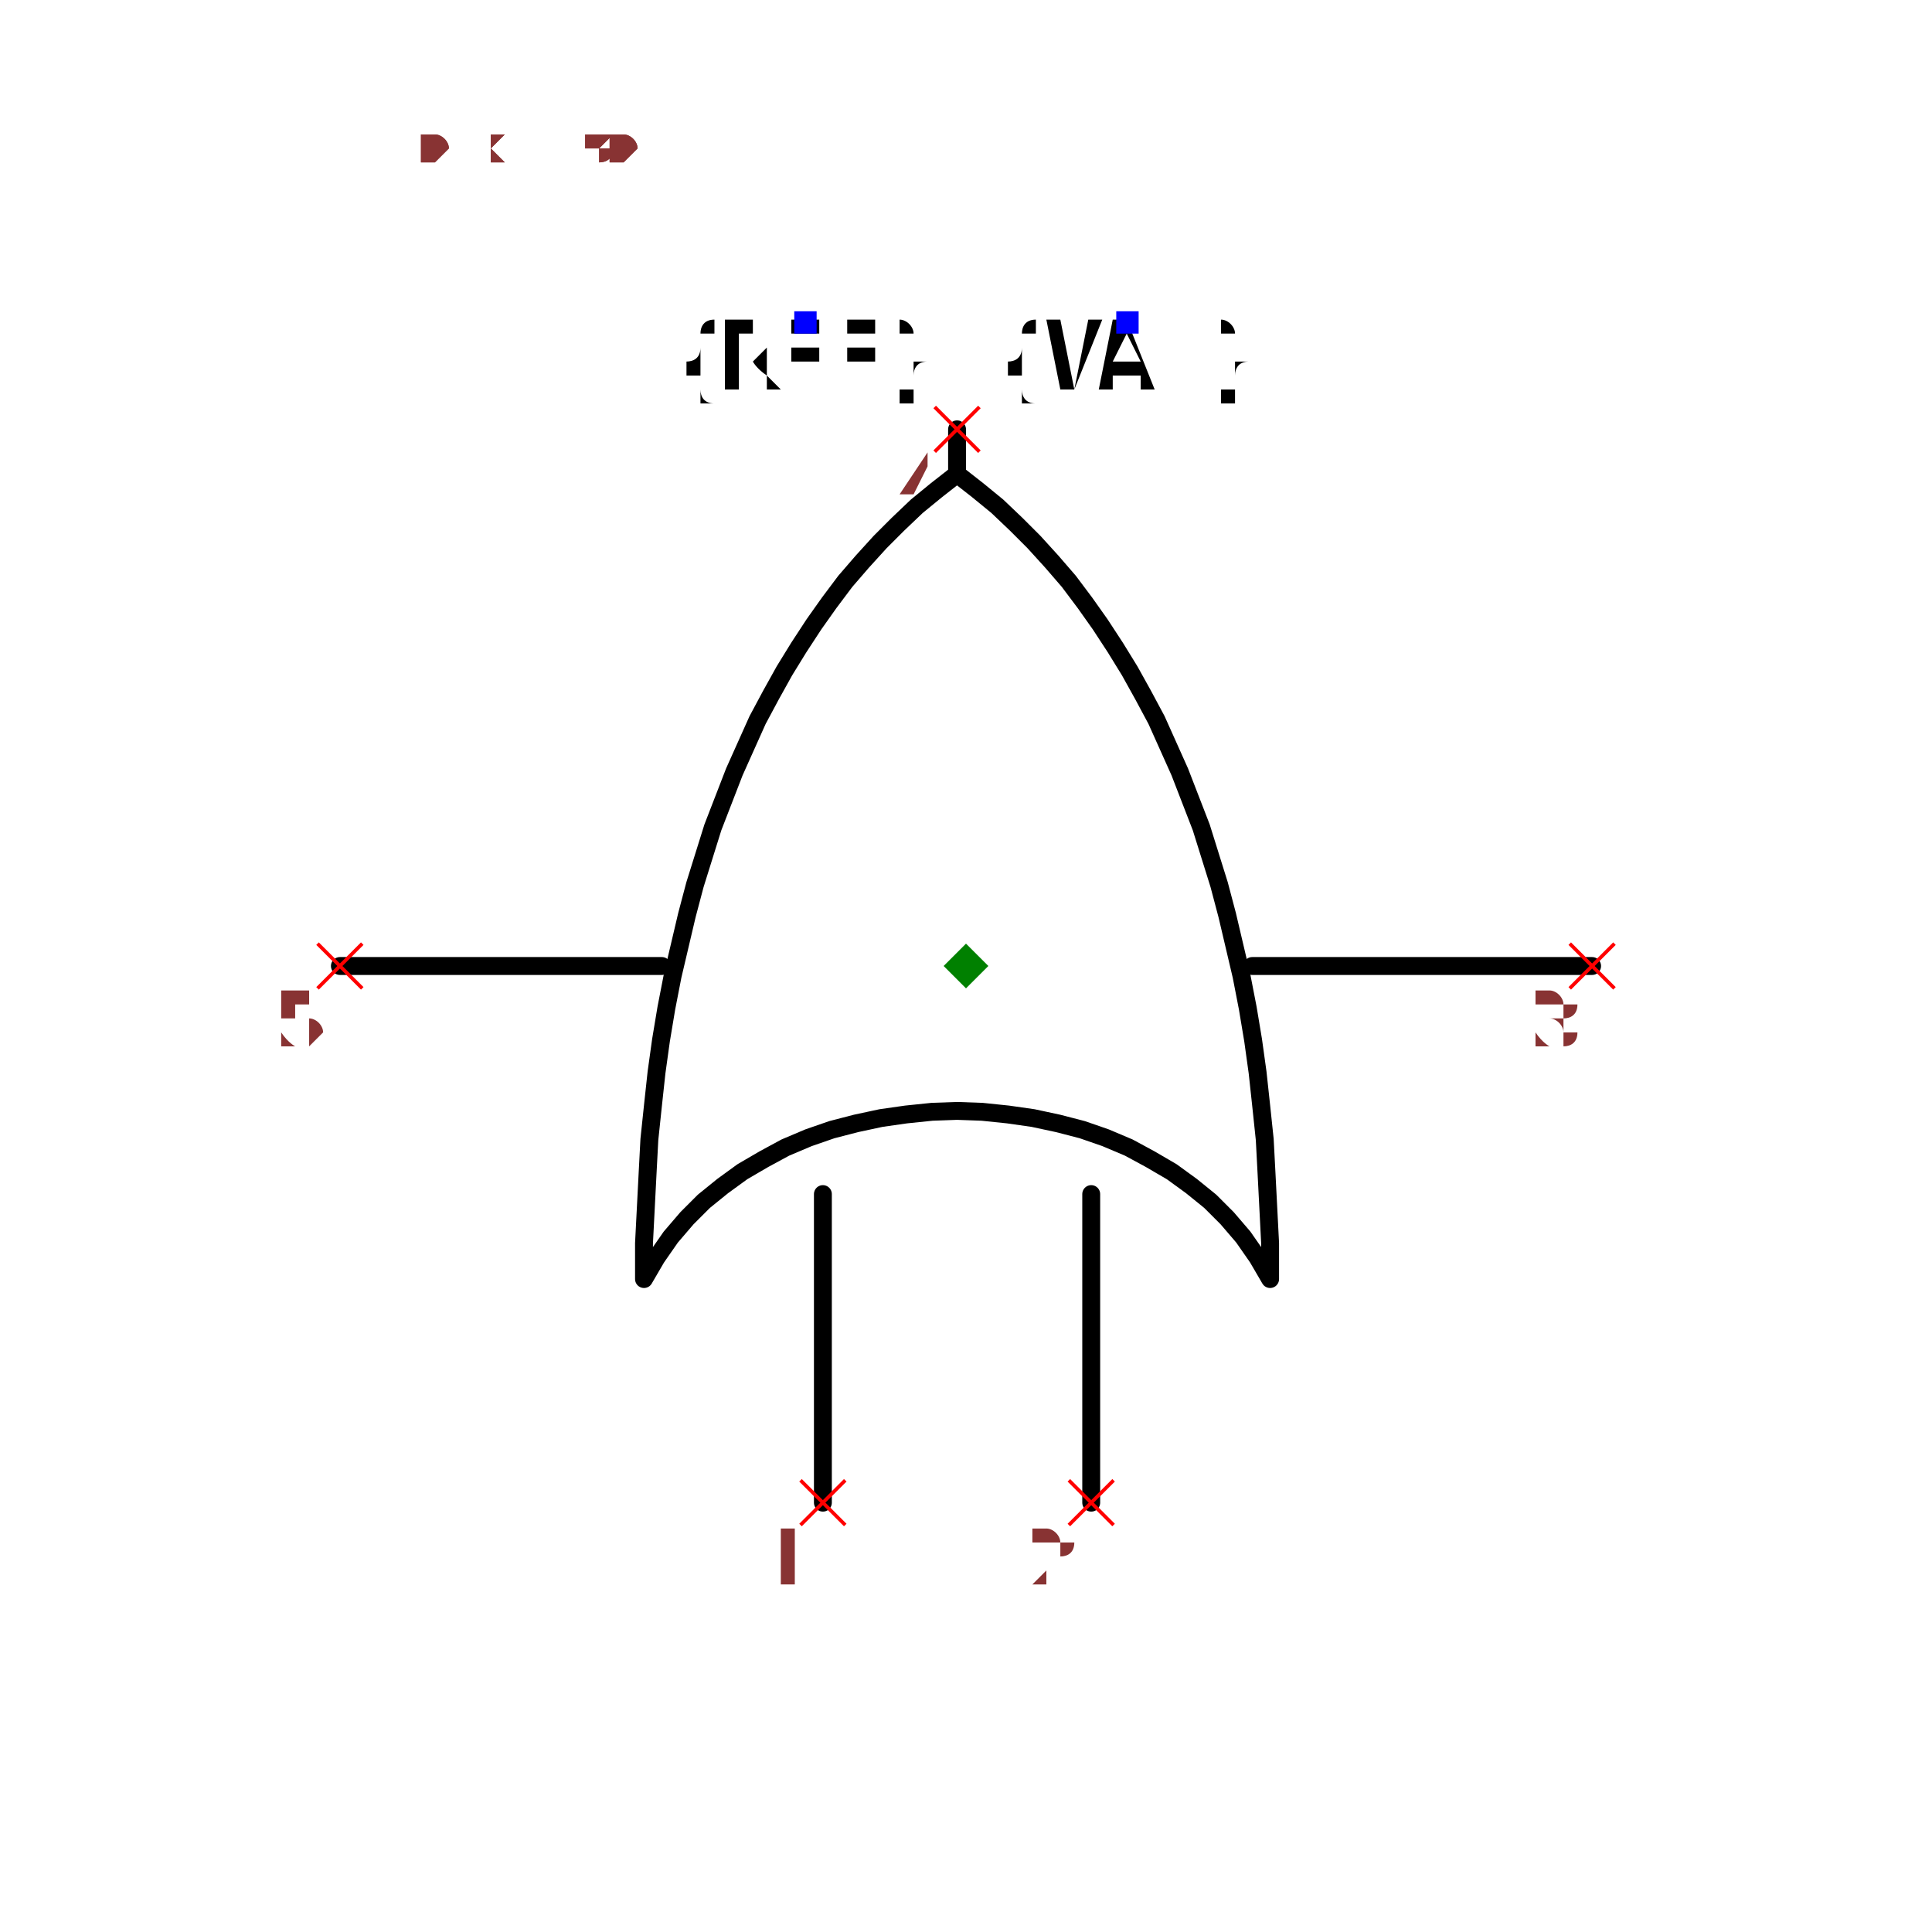
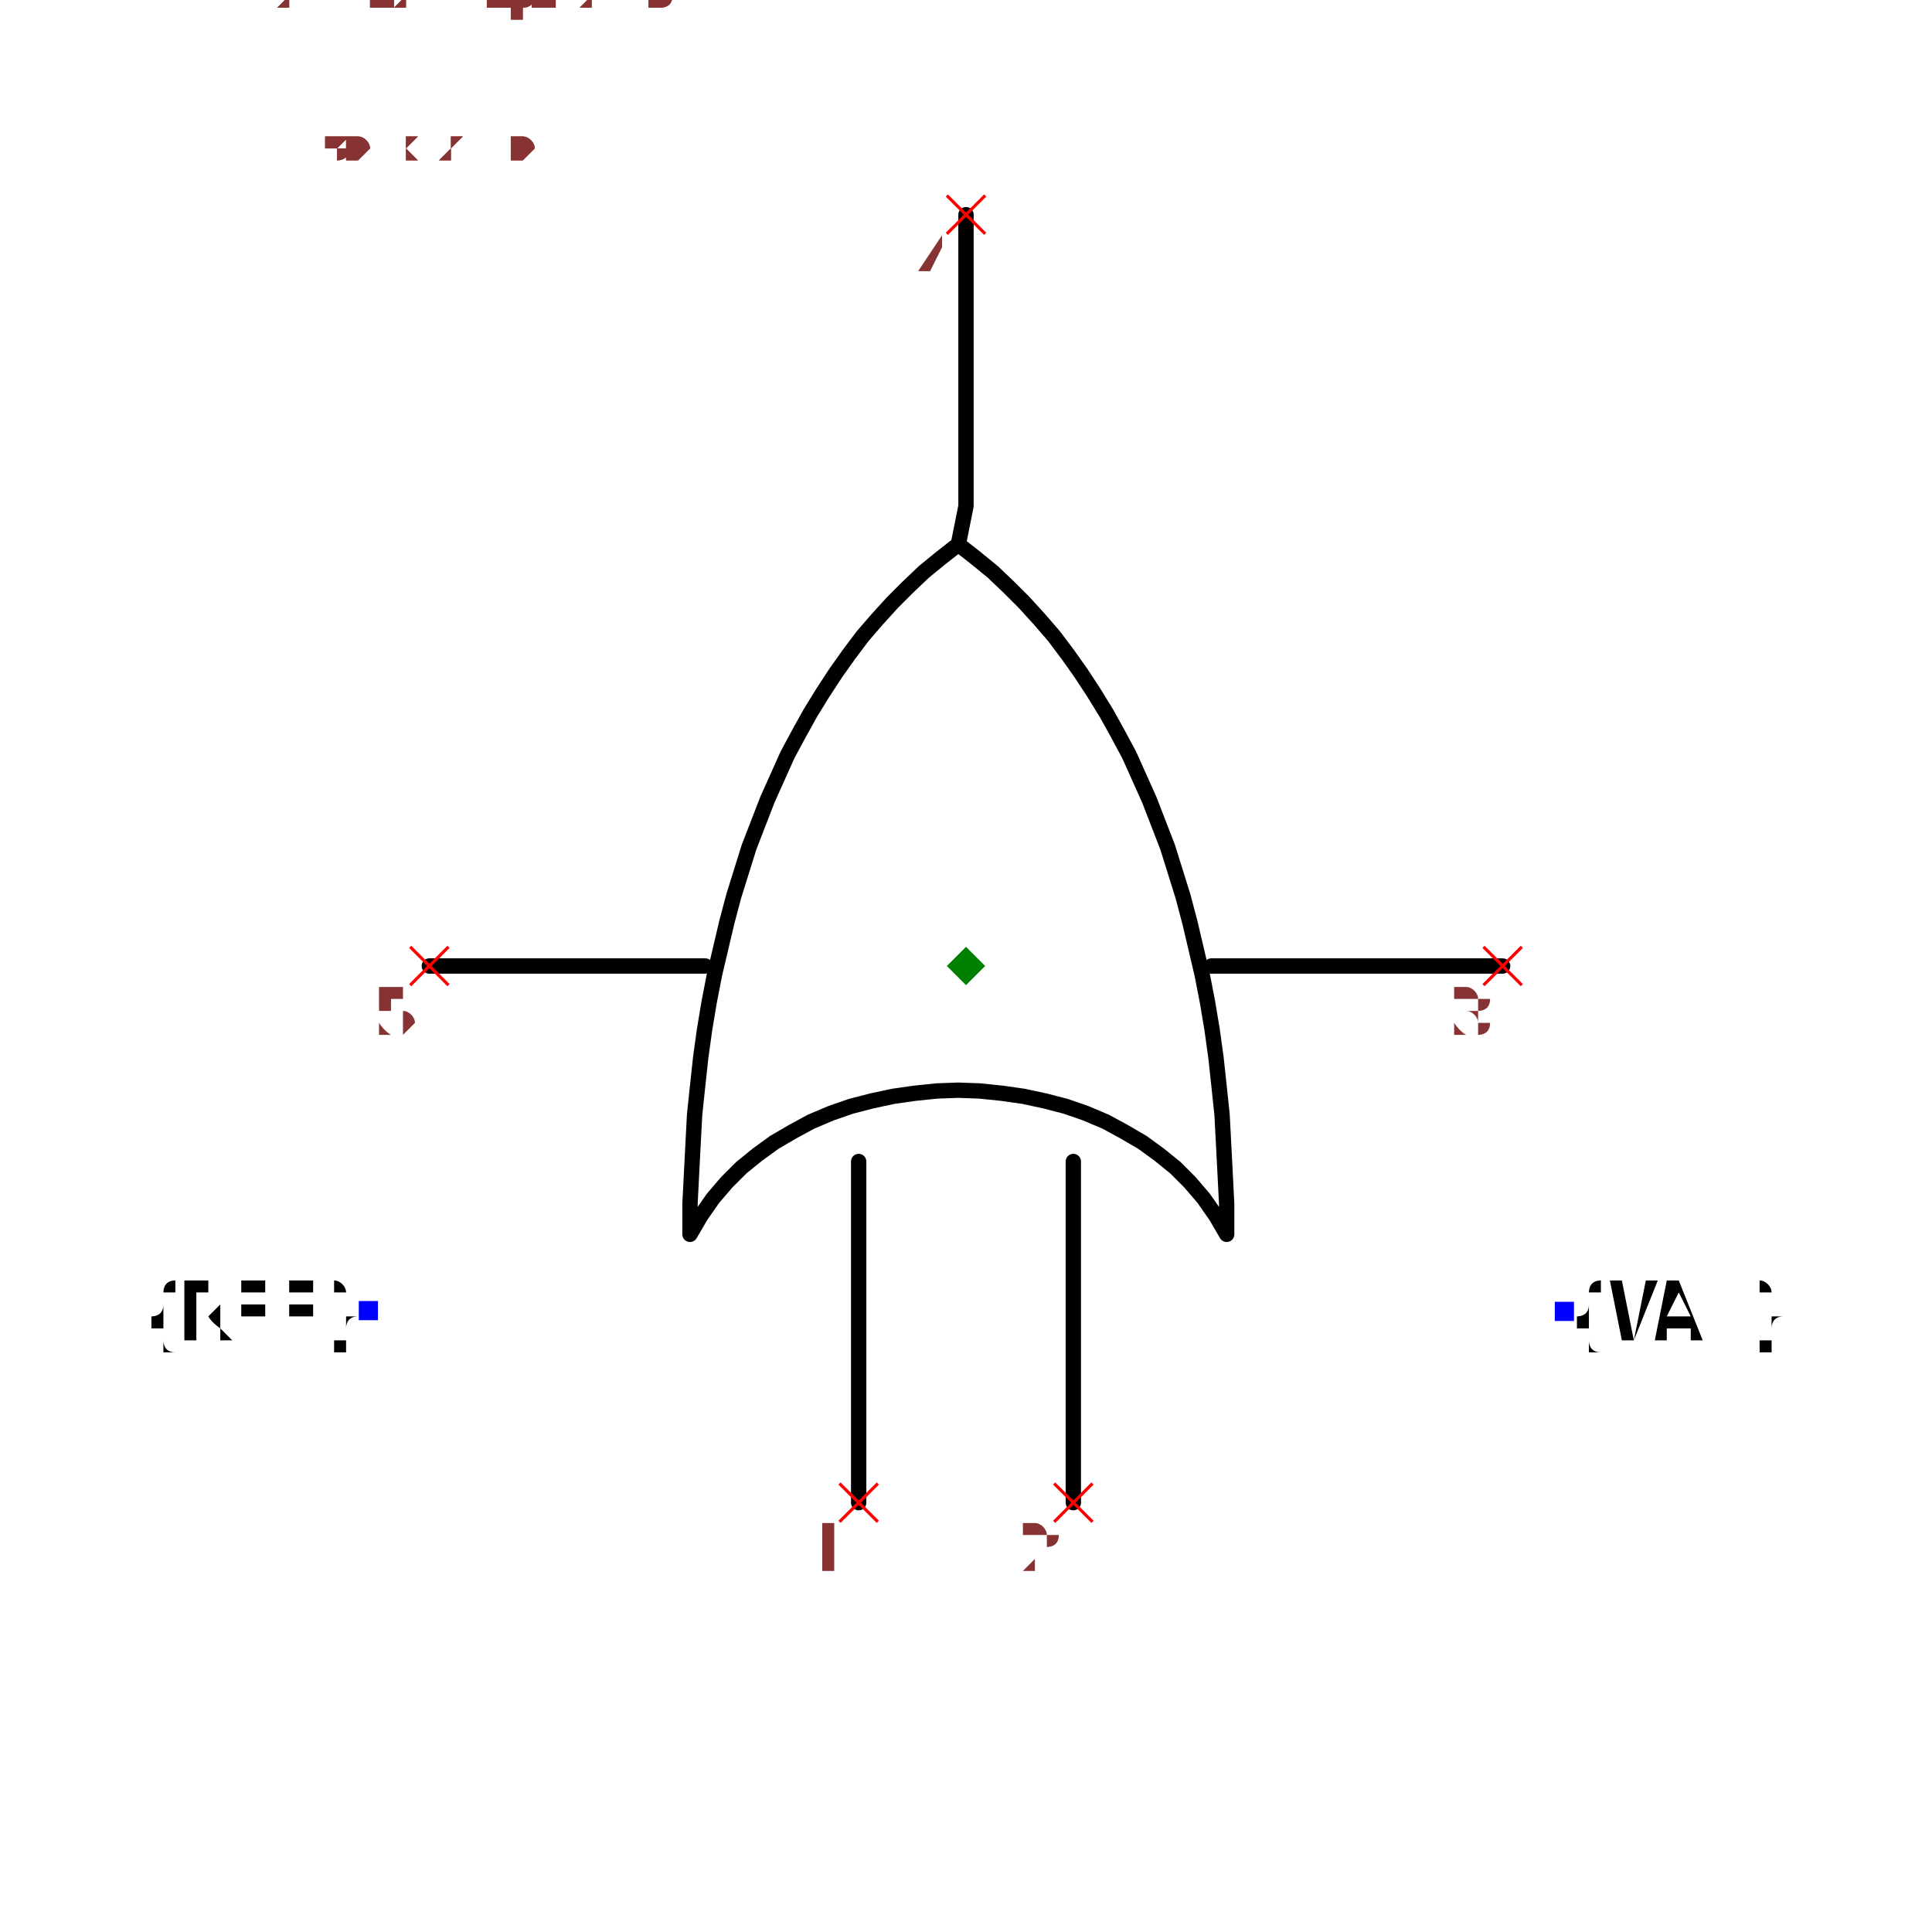
- <svg xmlns="http://www.w3.org/2000/svg" width="150" height="150" viewBox="-0.84 -1.08 1.68 2.16">
-   <path d="M-0.16,0.6 L-0.16,0.255" fill="none" stroke="black" stroke-width="0.02" stroke-linecap="round" stroke-linejoin="round" />
-   <path d="M0.14,0.6 L0.14,0.255" fill="none" stroke="black" stroke-width="0.02" stroke-linecap="round" stroke-linejoin="round" />
+ <svg xmlns="http://www.w3.org/2000/svg" width="150" height="150" viewBox="-1.08 -1.26 2.16 2.52">
+   <path d="M-0.14,0.7 L-0.14,0.255" fill="none" stroke="black" stroke-width="0.02" stroke-linecap="round" stroke-linejoin="round" />
+   <path d="M0.14,0.7 L0.14,0.255" fill="none" stroke="black" stroke-width="0.02" stroke-linecap="round" stroke-linejoin="round" />
  <path d="M-0.36,0.35 L-0.36,0.35 L-0.346,0.326 L-0.33,0.303 L-0.312,0.282 L-0.293,0.263 L-0.272,0.246 L-0.25,0.23 L-0.226,0.216 L-0.202,0.203 L-0.176,0.192 L-0.15,0.183 L-0.123,0.176 L-0.095,0.17 L-0.067,0.166 L-0.038,0.163 L-0.01,0.162 L0.018,0.163 L0.047,0.166 L0.075,0.17 L0.103,0.176 L0.13,0.183 L0.156,0.192 L0.182,0.203 L0.206,0.216 L0.23,0.23 L0.252,0.246 L0.273,0.263 L0.292,0.282 L0.31,0.303 L0.326,0.326 L0.34,0.35 L0.34,0.35 L0.34,0.35 L0.34,0.31 L0.338,0.271 L0.336,0.232 L0.334,0.194 L0.33,0.156 L0.326,0.119 L0.321,0.083 L0.315,0.047 L0.308,0.011 L0.3,-0.023 L0.292,-0.057 L0.283,-0.091 L0.273,-0.123 L0.263,-0.155 L0.251,-0.186 L0.239,-0.217 L0.226,-0.246 L0.213,-0.275 L0.198,-0.303 L0.183,-0.33 L0.167,-0.356 L0.15,-0.382 L0.133,-0.406 L0.115,-0.43 L0.096,-0.452 L0.076,-0.474 L0.056,-0.494 L0.035,-0.514 L0.013,-0.532 L-0.01,-0.55 L-0.01,-0.55 L-0.01,-0.55 L-0.033,-0.532 L-0.055,-0.514 L-0.076,-0.494 L-0.096,-0.474 L-0.116,-0.452 L-0.135,-0.43 L-0.153,-0.406 L-0.17,-0.382 L-0.187,-0.356 L-0.203,-0.33 L-0.218,-0.303 L-0.233,-0.275 L-0.246,-0.246 L-0.259,-0.217 L-0.271,-0.186 L-0.283,-0.155 L-0.293,-0.123 L-0.303,-0.091 L-0.312,-0.057 L-0.32,-0.023 L-0.328,0.011 L-0.335,0.047 L-0.341,0.083 L-0.346,0.119 L-0.35,0.156 L-0.354,0.194 L-0.356,0.232 L-0.358,0.271 L-0.36,0.31 L-0.36,0.35 L-0.36,0.35" fill="none" stroke="black" stroke-width="0.02" stroke-linecap="round" stroke-linejoin="round" />
-   <path d="M-0.01,-0.55 L-0.01,-0.6" fill="none" stroke="black" stroke-width="0.02" stroke-linecap="round" stroke-linejoin="round" />
-   <text x="-0.18" y="-0.72" dx="0" dy="0.075" text-anchor="middle" style="font: 0.1px monospace; fill: black">{REF}</text>
-   <rect x="-0.192" y="-0.732" width="0.025" height="0.025" fill="blue" />
-   <text x="0.18" y="-0.72" dx="0" dy="0.075" text-anchor="middle" style="font: 0.1px monospace; fill: black">{VAL}</text>
-   <rect x="0.168" y="-0.732" width="0.025" height="0.025" fill="blue" />
+   <path d="M-0.01,-0.55 L2.0327285766819407e-16,-0.6 L2.265411468519938e-16,-0.98" fill="none" stroke="black" stroke-width="0.02" stroke-linecap="round" stroke-linejoin="round" />
+   <text x="-0.78" y="0.45" dx="0" dy="0.038" text-anchor="end" style="font: 0.1px monospace; fill: black">{REF}</text>
+   <rect x="-0.792" y="0.437" width="0.025" height="0.025" fill="blue" />
+   <text x="0.78" y="0.45" dx="0" dy="0.038" text-anchor="start" style="font: 0.1px monospace; fill: black">{VAL}</text>
+   <rect x="0.768" y="0.438" width="0.025" height="0.025" fill="blue" />
  <path d="M-0.34,-7.633014681676282e-17 L-0.7,-9.837378920141517e-17" fill="none" stroke="black" stroke-width="0.02" stroke-linecap="round" stroke-linejoin="round" />
  <path d="M0.32,-3.5916802444900164e-17 L0.7,-1.2648513261100455e-17" fill="none" stroke="black" stroke-width="0.02" stroke-linecap="round" stroke-linejoin="round" />
-   <line x1="0.115" y1="0.575" x2="0.165" y2="0.625" stroke="red" stroke-width="0.004" />
-   <line x1="0.115" y1="0.625" x2="0.165" y2="0.575" stroke="red" stroke-width="0.004" />
-   <text x="0.1" y="0.69" text-anchor="middle" style="font: 0.08px monospace; fill: #833;">2</text>
-   <line x1="-0.185" y1="0.575" x2="-0.135" y2="0.625" stroke="red" stroke-width="0.004" />
-   <line x1="-0.185" y1="0.625" x2="-0.135" y2="0.575" stroke="red" stroke-width="0.004" />
-   <text x="-0.2" y="0.69" text-anchor="middle" style="font: 0.08px monospace; fill: #833;">1</text>
-   <line x1="-0.035" y1="-0.625" x2="0.015" y2="-0.575" stroke="red" stroke-width="0.004" />
-   <line x1="-0.035" y1="-0.575" x2="0.015" y2="-0.625" stroke="red" stroke-width="0.004" />
-   <text x="-0.05" y="-0.51" text-anchor="middle" style="font: 0.08px monospace; fill: #833;">4</text>
+   <line x1="0.115" y1="0.675" x2="0.165" y2="0.725" stroke="red" stroke-width="0.004" />
+   <line x1="0.115" y1="0.725" x2="0.165" y2="0.675" stroke="red" stroke-width="0.004" />
+   <text x="0.1" y="0.79" text-anchor="middle" style="font: 0.08px monospace; fill: #833;">2</text>
+   <line x1="-0.165" y1="0.675" x2="-0.115" y2="0.725" stroke="red" stroke-width="0.004" />
+   <line x1="-0.165" y1="0.725" x2="-0.115" y2="0.675" stroke="red" stroke-width="0.004" />
+   <text x="-0.18" y="0.79" text-anchor="middle" style="font: 0.08px monospace; fill: #833;">1</text>
+   <line x1="-0.025" y1="-1.005" x2="0.025" y2="-0.955" stroke="red" stroke-width="0.004" />
+   <line x1="-0.025" y1="-0.955" x2="0.025" y2="-1.005" stroke="red" stroke-width="0.004" />
+   <text x="-0.04" y="-0.89" text-anchor="middle" style="font: 0.08px monospace; fill: #833;">4</text>
  <line x1="0.675" y1="-0.025" x2="0.725" y2="0.025" stroke="red" stroke-width="0.004" />
  <line x1="0.675" y1="0.025" x2="0.725" y2="-0.025" stroke="red" stroke-width="0.004" />
  <text x="0.66" y="0.09" text-anchor="middle" style="font: 0.08px monospace; fill: #833;">3</text>
  <line x1="-0.725" y1="-0.025" x2="-0.675" y2="0.025" stroke="red" stroke-width="0.004" />
  <line x1="-0.725" y1="0.025" x2="-0.675" y2="-0.025" stroke="red" stroke-width="0.004" />
  <text x="-0.74" y="0.09" text-anchor="middle" style="font: 0.08px monospace; fill: #833;">5</text>
  <path d="M 5.551115123125783e-17 -0.025 L 0.025 -1.1102230246251565e-16 L 5.551115123125783e-17 0.025 L -0.025 -1.1102230246251565e-16 Z" fill="green" />
-   <text x="-0.7" y="-0.9" style="font: 0.05px monospace; fill: #833;">1.40 x 1.80</text>
-   <text x="-0.7" y="-0.95" dy="-0.15" style="font: 0.05px monospace; fill: #833;">2 [in2, input2, b]</text>
-   <text x="-0.7" y="-1" dy="-0.15" style="font: 0.05px monospace; fill: #833;">1 [in1, input1, a]</text>
-   <text x="-0.7" y="-1.05" dy="-0.15" style="font: 0.05px monospace; fill: #833;">4 [out, output, y]</text>
-   <text x="-0.7" y="-1.1" dy="-0.15" style="font: 0.05px monospace; fill: #833;">3 [gnd, ground]</text>
-   <text x="-0.7" y="-1.15" dy="-0.15" style="font: 0.05px monospace; fill: #833;">5 [vcc, power]</text>
-   <text x="-0.7" y="-0.9" style="font: 0.05px monospace; fill: #833;">1.40 x 1.80</text>
-   <text x="-0.7" y="-0.95" dy="-0.15" style="font: 0.05px monospace; fill: #833;">2 [in2, input2, b]</text>
-   <text x="-0.7" y="-1" dy="-0.15" style="font: 0.05px monospace; fill: #833;">1 [in1, input1, a]</text>
-   <text x="-0.7" y="-1.05" dy="-0.15" style="font: 0.05px monospace; fill: #833;">4 [out, output, y]</text>
-   <text x="-0.7" y="-1.1" dy="-0.15" style="font: 0.05px monospace; fill: #833;">3 [gnd, ground]</text>
-   <text x="-0.7" y="-1.15" dy="-0.15" style="font: 0.05px monospace; fill: #833;">5 [vcc, power]</text>
+   <text x="-0.9" y="-1.05" style="font: 0.05px monospace; fill: #833;">1.80 x 2.10</text>
+   <text x="-0.9" y="-1.1" dy="-0.15" style="font: 0.05px monospace; fill: #833;">2 [in2, input2, b]</text>
+   <text x="-0.9" y="-1.15" dy="-0.15" style="font: 0.05px monospace; fill: #833;">1 [in1, input1, a]</text>
+   <text x="-0.9" y="-1.2" dy="-0.15" style="font: 0.05px monospace; fill: #833;">4 [out, output, y]</text>
+   <text x="-0.9" y="-1.25" dy="-0.15" style="font: 0.05px monospace; fill: #833;">3 [gnd, ground]</text>
+   <text x="-0.9" y="-1.3" dy="-0.15" style="font: 0.05px monospace; fill: #833;">5 [vcc, power]</text>
+   <text x="-0.9" y="-1.05" style="font: 0.05px monospace; fill: #833;">1.80 x 2.10</text>
+   <text x="-0.9" y="-1.1" dy="-0.15" style="font: 0.05px monospace; fill: #833;">2 [in2, input2, b]</text>
+   <text x="-0.9" y="-1.15" dy="-0.15" style="font: 0.05px monospace; fill: #833;">1 [in1, input1, a]</text>
+   <text x="-0.9" y="-1.2" dy="-0.15" style="font: 0.05px monospace; fill: #833;">4 [out, output, y]</text>
+   <text x="-0.9" y="-1.25" dy="-0.15" style="font: 0.05px monospace; fill: #833;">3 [gnd, ground]</text>
+   <text x="-0.9" y="-1.3" dy="-0.15" style="font: 0.05px monospace; fill: #833;">5 [vcc, power]</text>
</svg>
